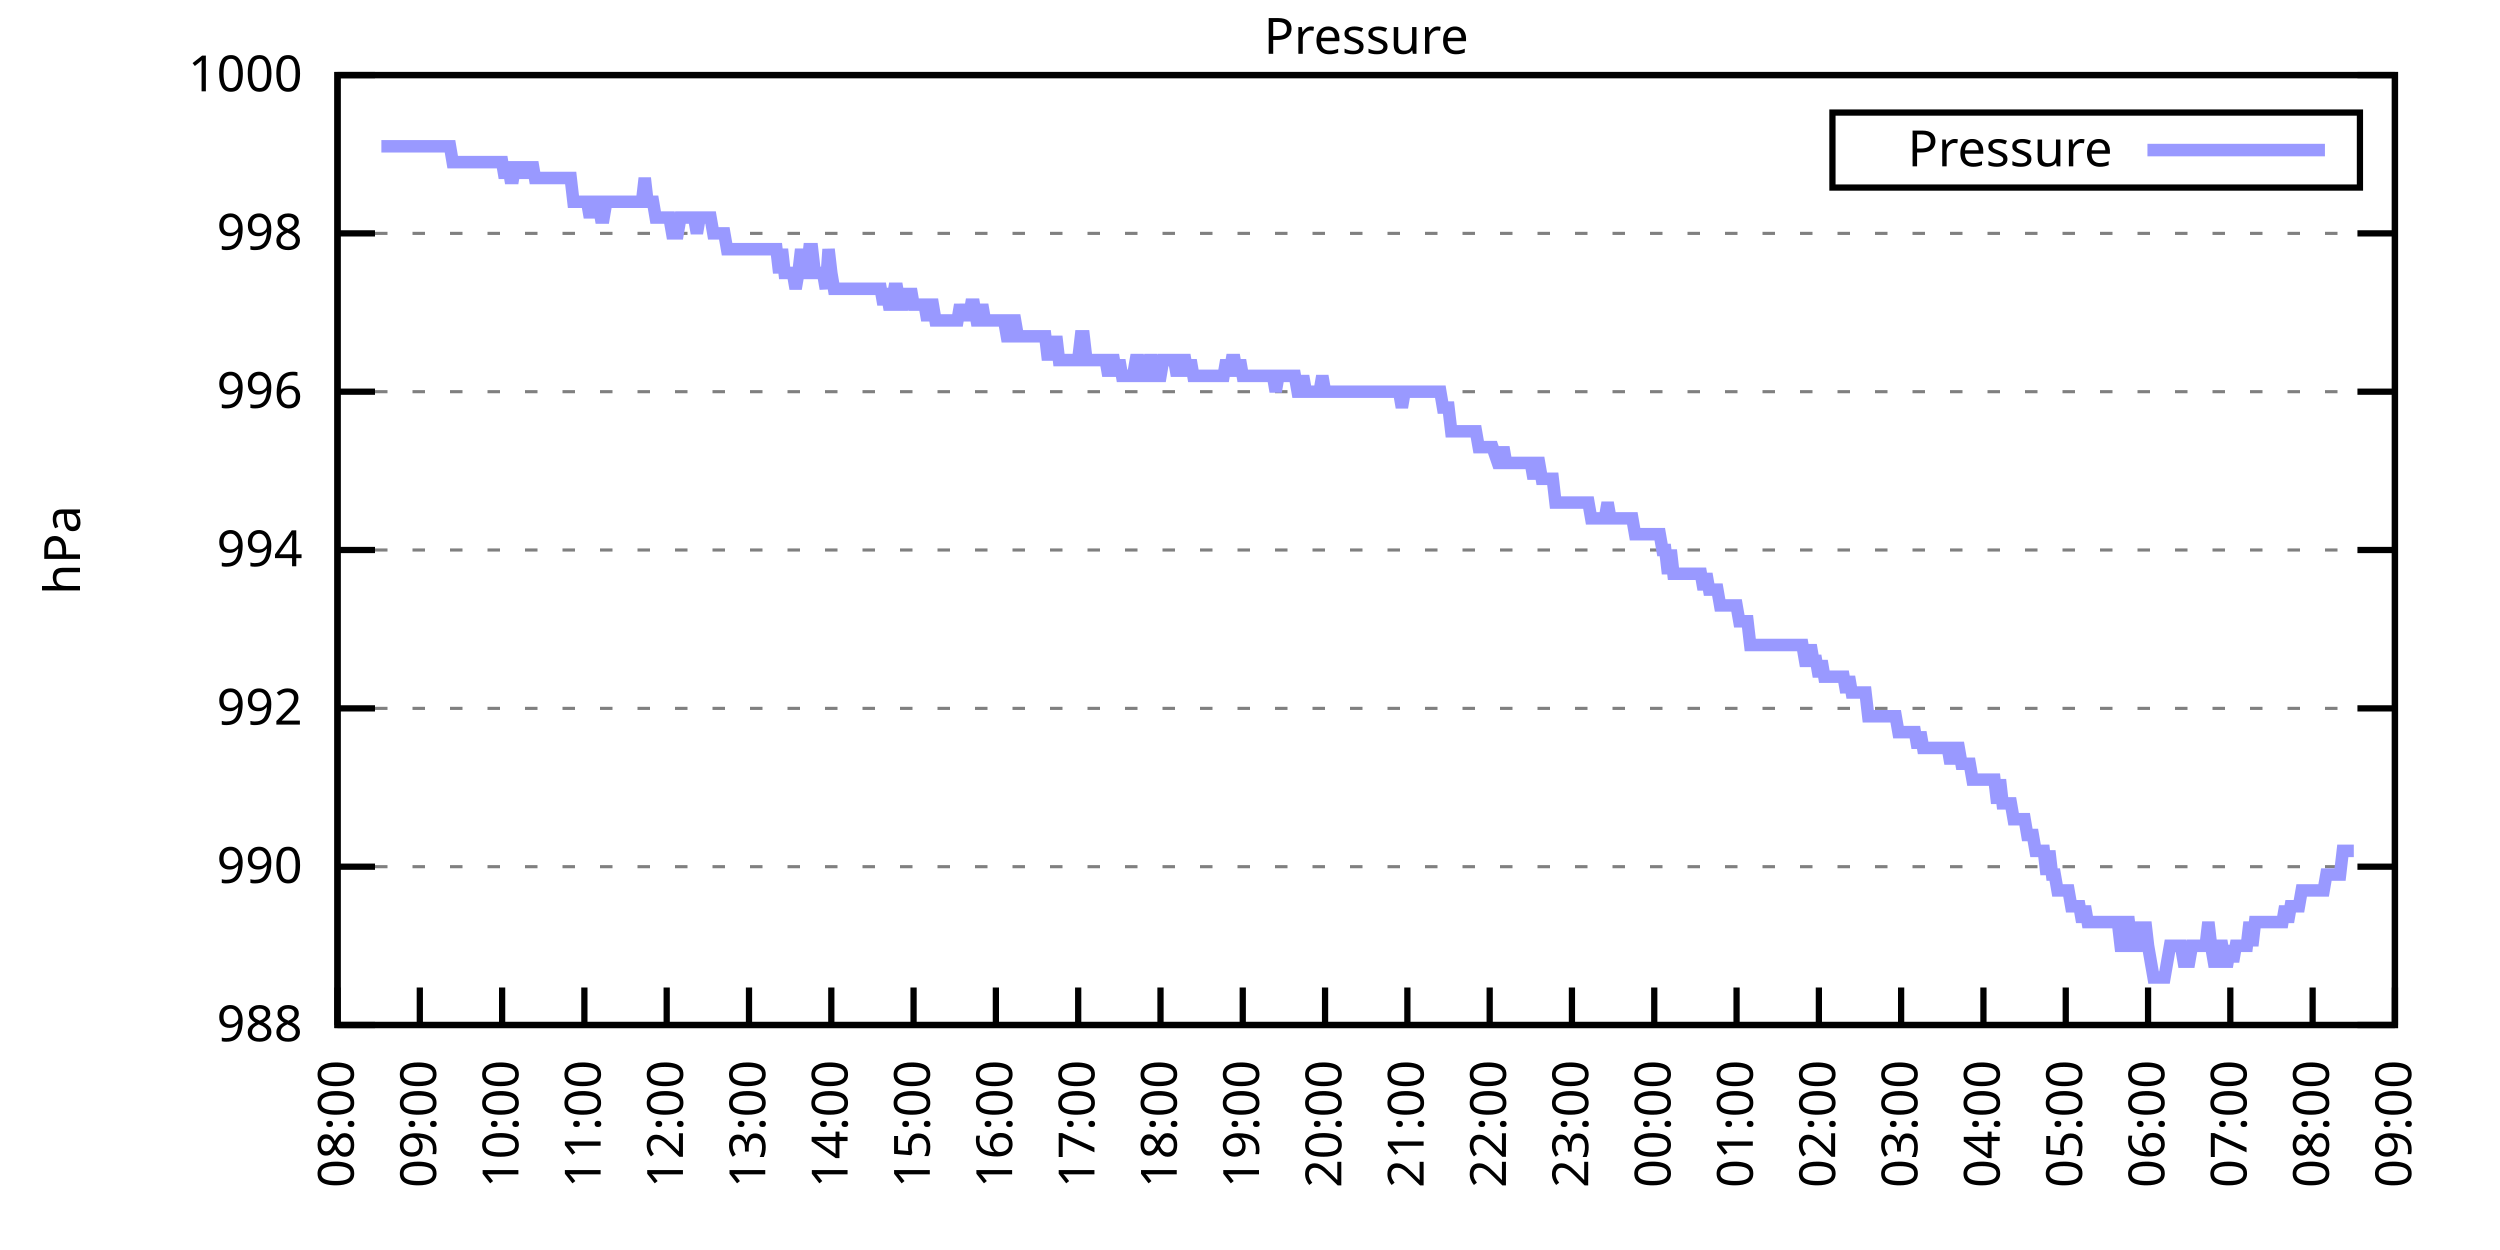
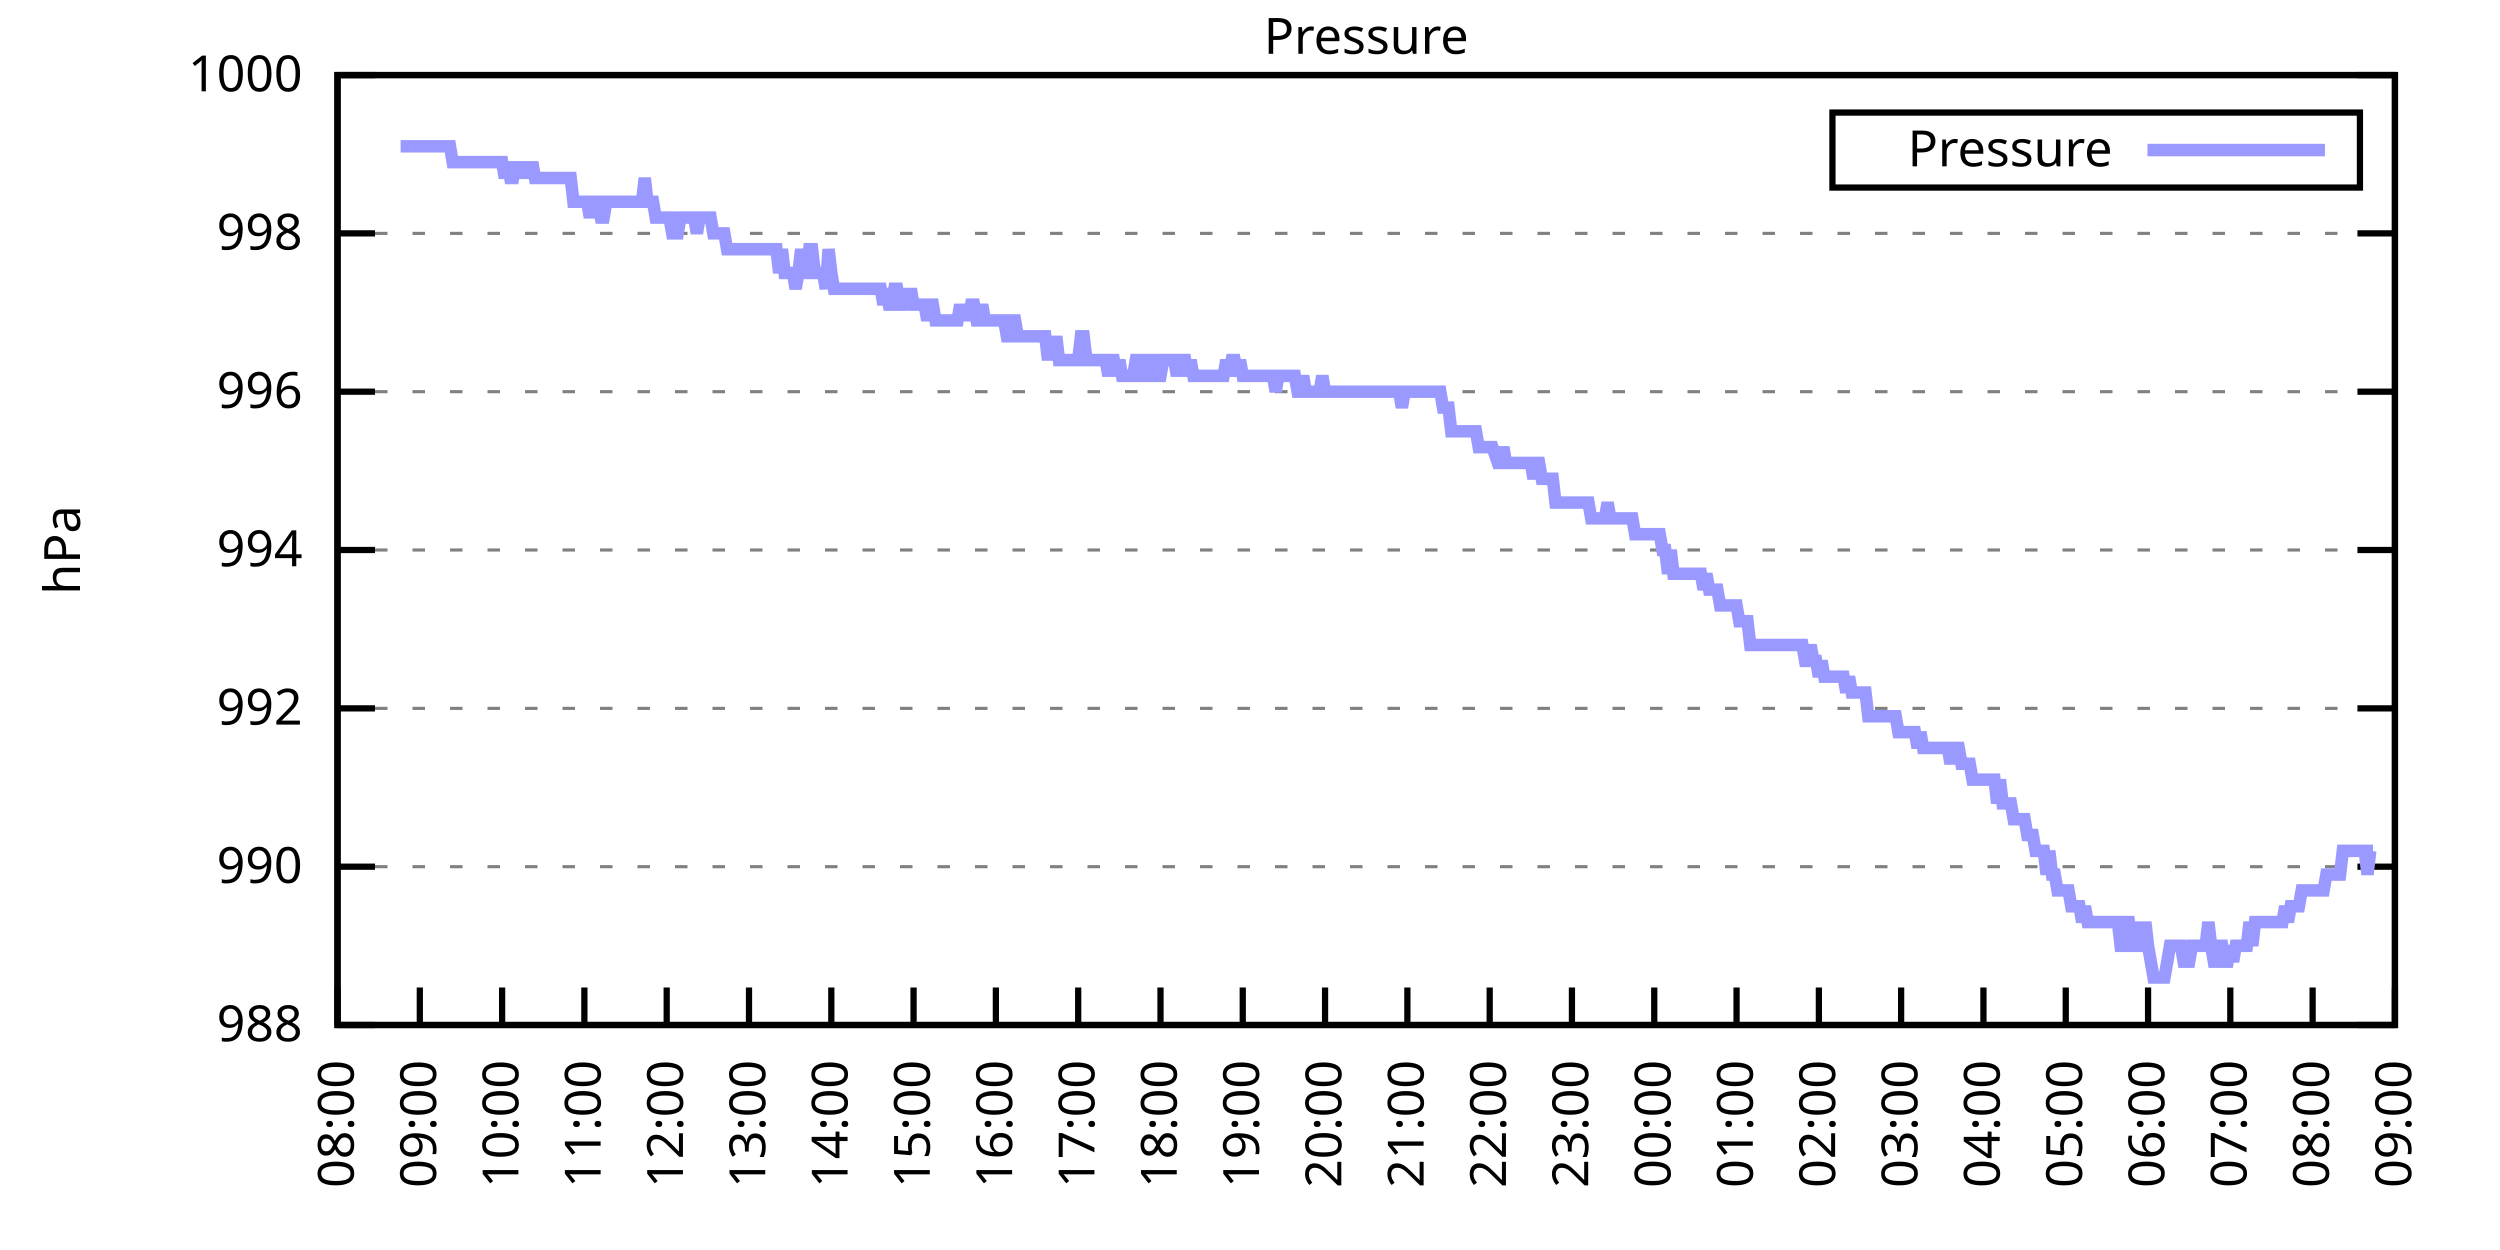
<svg xmlns="http://www.w3.org/2000/svg" xmlns:xlink="http://www.w3.org/1999/xlink" width="400" height="200" viewBox="0 0 400 200">
  <g id="gnuplot_canvas">
    <rect x="0" y="0" width="400" height="200" fill="none" />
    <defs>
      <circle id="gpDot" r="0.5" stroke-width="0.5" stroke="currentColor" />
      <path id="gpPt0" stroke-width="0.333" stroke="currentColor" d="M-1,0 h2 M0,-1 v2" />
      <path id="gpPt1" stroke-width="0.333" stroke="currentColor" d="M-1,-1 L1,1 M1,-1 L-1,1" />
      <path id="gpPt2" stroke-width="0.333" stroke="currentColor" d="M-1,0 L1,0 M0,-1 L0,1 M-1,-1 L1,1 M-1,1 L1,-1" />
      <rect id="gpPt3" stroke-width="0.333" stroke="currentColor" x="-1" y="-1" width="2" height="2" />
      <rect id="gpPt4" stroke-width="0.333" stroke="currentColor" fill="currentColor" x="-1" y="-1" width="2" height="2" />
      <circle id="gpPt5" stroke-width="0.333" stroke="currentColor" cx="0" cy="0" r="1" />
      <use xlink:href="#gpPt5" id="gpPt6" fill="currentColor" stroke="none" />
      <path id="gpPt7" stroke-width="0.333" stroke="currentColor" d="M0,-1.33 L-1.33,0.67 L1.33,0.67 z" />
      <use xlink:href="#gpPt7" id="gpPt8" fill="currentColor" stroke="none" />
      <use xlink:href="#gpPt7" id="gpPt9" stroke="currentColor" transform="rotate(180)" />
      <use xlink:href="#gpPt9" id="gpPt10" fill="currentColor" stroke="none" />
      <use xlink:href="#gpPt3" id="gpPt11" stroke="currentColor" transform="rotate(45)" />
      <use xlink:href="#gpPt11" id="gpPt12" fill="currentColor" stroke="none" />
      <path id="gpPt13" stroke-width="0.333" stroke="currentColor" d="M0,1.330 L1.265,0.411 L0.782,-1.067 L-0.782,-1.076 L-1.265,0.411 z" />
      <use xlink:href="#gpPt13" id="gpPt14" fill="currentColor" stroke="none" />
      <filter id="textbox" filterUnits="objectBoundingBox" x="0" y="0" height="1" width="1">
        <feFlood flood-color="white" flood-opacity="1" result="bgnd" />
        <feComposite in="SourceGraphic" in2="bgnd" operator="atop" />
      </filter>
      <filter id="greybox" filterUnits="objectBoundingBox" x="0" y="0" height="1" width="1">
        <feFlood flood-color="lightgrey" flood-opacity="1" result="grey" />
        <feComposite in="SourceGraphic" in2="grey" operator="atop" />
      </filter>
    </defs>
    <g fill="none" color="white" stroke="currentColor" stroke-width="1.00" stroke-linecap="butt" stroke-linejoin="miter">
</g>
    <g fill="none" color="black" stroke="currentColor" stroke-width="1.00" stroke-linecap="butt" stroke-linejoin="miter">
      <g stroke="none" shape-rendering="crispEdges">
        <polygon fill="rgb(255, 255, 255)" points="54.00,164.00 383.18,164.00 383.18,12.02 54.00,12.02 " />
      </g>
    </g>
    <g fill="none" color="black" stroke="currentColor" stroke-width="1.00" stroke-linecap="butt" stroke-linejoin="miter">
</g>
    <g fill="none" color="black" stroke="black" stroke-width="0.50" stroke-linecap="butt" stroke-linejoin="miter">
</g>
    <g fill="none" color="gray" stroke="currentColor" stroke-width="0.50" stroke-linecap="butt" stroke-linejoin="miter">
      <path stroke="gray" stroke-dasharray="2,4" class="gridline" d="M54.00,164.00 L383.19,164.00  " />
    </g>
    <g fill="none" color="gray" stroke="gray" stroke-width="1.00" stroke-linecap="butt" stroke-linejoin="miter">
</g>
    <g fill="none" color="black" stroke="currentColor" stroke-width="1.00" stroke-linecap="butt" stroke-linejoin="miter">
      <path stroke="black" d="M54.00,164.00 L60.00,164.00 M383.19,164.00 L377.19,164.00  " />
      <g transform="translate(48.40,166.60)" stroke="none" fill="black" font-family="Sans" font-size="8.00" text-anchor="end">
        <text>
          <tspan font-family="Sans"> 988</tspan>
        </text>
      </g>
    </g>
    <g fill="none" color="black" stroke="currentColor" stroke-width="1.00" stroke-linecap="butt" stroke-linejoin="miter">
</g>
    <g fill="none" color="black" stroke="black" stroke-width="0.50" stroke-linecap="butt" stroke-linejoin="miter">
</g>
    <g fill="none" color="gray" stroke="currentColor" stroke-width="0.50" stroke-linecap="butt" stroke-linejoin="miter">
      <path stroke="gray" stroke-dasharray="2,4" class="gridline" d="M54.00,138.67 L383.19,138.67  " />
    </g>
    <g fill="none" color="gray" stroke="gray" stroke-width="1.00" stroke-linecap="butt" stroke-linejoin="miter">
</g>
    <g fill="none" color="black" stroke="currentColor" stroke-width="1.00" stroke-linecap="butt" stroke-linejoin="miter">
      <path stroke="black" d="M54.00,138.67 L60.00,138.67 M383.19,138.67 L377.19,138.67  " />
      <g transform="translate(48.40,141.27)" stroke="none" fill="black" font-family="Sans" font-size="8.00" text-anchor="end">
        <text>
          <tspan font-family="Sans"> 990</tspan>
        </text>
      </g>
    </g>
    <g fill="none" color="black" stroke="currentColor" stroke-width="1.00" stroke-linecap="butt" stroke-linejoin="miter">
</g>
    <g fill="none" color="black" stroke="black" stroke-width="0.50" stroke-linecap="butt" stroke-linejoin="miter">
</g>
    <g fill="none" color="gray" stroke="currentColor" stroke-width="0.50" stroke-linecap="butt" stroke-linejoin="miter">
      <path stroke="gray" stroke-dasharray="2,4" class="gridline" d="M54.00,113.34 L383.19,113.34  " />
    </g>
    <g fill="none" color="gray" stroke="gray" stroke-width="1.00" stroke-linecap="butt" stroke-linejoin="miter">
</g>
    <g fill="none" color="black" stroke="currentColor" stroke-width="1.00" stroke-linecap="butt" stroke-linejoin="miter">
      <path stroke="black" d="M54.00,113.34 L60.00,113.34 M383.19,113.34 L377.19,113.34  " />
      <g transform="translate(48.40,115.94)" stroke="none" fill="black" font-family="Sans" font-size="8.00" text-anchor="end">
        <text>
          <tspan font-family="Sans"> 992</tspan>
        </text>
      </g>
    </g>
    <g fill="none" color="black" stroke="currentColor" stroke-width="1.00" stroke-linecap="butt" stroke-linejoin="miter">
</g>
    <g fill="none" color="black" stroke="black" stroke-width="0.50" stroke-linecap="butt" stroke-linejoin="miter">
</g>
    <g fill="none" color="gray" stroke="currentColor" stroke-width="0.50" stroke-linecap="butt" stroke-linejoin="miter">
      <path stroke="gray" stroke-dasharray="2,4" class="gridline" d="M54.00,88.00 L383.19,88.00  " />
    </g>
    <g fill="none" color="gray" stroke="gray" stroke-width="1.00" stroke-linecap="butt" stroke-linejoin="miter">
</g>
    <g fill="none" color="black" stroke="currentColor" stroke-width="1.00" stroke-linecap="butt" stroke-linejoin="miter">
      <path stroke="black" d="M54.00,88.00 L60.00,88.00 M383.19,88.00 L377.19,88.00  " />
      <g transform="translate(48.40,90.60)" stroke="none" fill="black" font-family="Sans" font-size="8.00" text-anchor="end">
        <text>
          <tspan font-family="Sans"> 994</tspan>
        </text>
      </g>
    </g>
    <g fill="none" color="black" stroke="currentColor" stroke-width="1.00" stroke-linecap="butt" stroke-linejoin="miter">
</g>
    <g fill="none" color="black" stroke="black" stroke-width="0.50" stroke-linecap="butt" stroke-linejoin="miter">
</g>
    <g fill="none" color="gray" stroke="currentColor" stroke-width="0.50" stroke-linecap="butt" stroke-linejoin="miter">
      <path stroke="gray" stroke-dasharray="2,4" class="gridline" d="M54.00,62.67 L383.19,62.67  " />
    </g>
    <g fill="none" color="gray" stroke="gray" stroke-width="1.00" stroke-linecap="butt" stroke-linejoin="miter">
</g>
    <g fill="none" color="black" stroke="currentColor" stroke-width="1.00" stroke-linecap="butt" stroke-linejoin="miter">
      <path stroke="black" d="M54.00,62.67 L60.00,62.67 M383.19,62.67 L377.19,62.67  " />
      <g transform="translate(48.40,65.27)" stroke="none" fill="black" font-family="Sans" font-size="8.00" text-anchor="end">
        <text>
          <tspan font-family="Sans"> 996</tspan>
        </text>
      </g>
    </g>
    <g fill="none" color="black" stroke="currentColor" stroke-width="1.00" stroke-linecap="butt" stroke-linejoin="miter">
</g>
    <g fill="none" color="black" stroke="black" stroke-width="0.50" stroke-linecap="butt" stroke-linejoin="miter">
</g>
    <g fill="none" color="gray" stroke="currentColor" stroke-width="0.50" stroke-linecap="butt" stroke-linejoin="miter">
      <path stroke="gray" stroke-dasharray="2,4" class="gridline" d="M54.00,37.34 L383.19,37.34  " />
    </g>
    <g fill="none" color="gray" stroke="gray" stroke-width="1.00" stroke-linecap="butt" stroke-linejoin="miter">
</g>
    <g fill="none" color="black" stroke="currentColor" stroke-width="1.00" stroke-linecap="butt" stroke-linejoin="miter">
      <path stroke="black" d="M54.00,37.34 L60.00,37.34 M383.19,37.34 L377.19,37.34  " />
      <g transform="translate(48.40,39.94)" stroke="none" fill="black" font-family="Sans" font-size="8.00" text-anchor="end">
        <text>
          <tspan font-family="Sans"> 998</tspan>
        </text>
      </g>
    </g>
    <g fill="none" color="black" stroke="currentColor" stroke-width="1.00" stroke-linecap="butt" stroke-linejoin="miter">
</g>
    <g fill="none" color="black" stroke="black" stroke-width="0.50" stroke-linecap="butt" stroke-linejoin="miter">
</g>
    <g fill="none" color="gray" stroke="currentColor" stroke-width="0.50" stroke-linecap="butt" stroke-linejoin="miter">
      <path stroke="gray" stroke-dasharray="2,4" class="gridline" d="M54.00,12.01 L383.19,12.01  " />
    </g>
    <g fill="none" color="gray" stroke="gray" stroke-width="1.00" stroke-linecap="butt" stroke-linejoin="miter">
</g>
    <g fill="none" color="black" stroke="currentColor" stroke-width="1.00" stroke-linecap="butt" stroke-linejoin="miter">
      <path stroke="black" d="M54.00,12.01 L60.00,12.01 M383.19,12.01 L377.19,12.01  " />
      <g transform="translate(48.40,14.61)" stroke="none" fill="black" font-family="Sans" font-size="8.00" text-anchor="end">
        <text>
          <tspan font-family="Sans"> 1000</tspan>
        </text>
      </g>
    </g>
    <g fill="none" color="black" stroke="currentColor" stroke-width="1.00" stroke-linecap="butt" stroke-linejoin="miter">
      <path stroke="black" d="M54.00,164.00 L54.00,158.00  " />
      <g transform="translate(56.60,169.60) rotate(270.00)" stroke="none" fill="black" font-family="Sans" font-size="8.00" text-anchor="end">
        <text>
          <tspan font-family="Sans">08:00</tspan>
        </text>
      </g>
    </g>
    <g fill="none" color="black" stroke="currentColor" stroke-width="1.00" stroke-linecap="butt" stroke-linejoin="miter">
      <path stroke="black" d="M67.17,164.00 L67.17,158.00  " />
      <g transform="translate(69.77,169.60) rotate(270.00)" stroke="none" fill="black" font-family="Sans" font-size="8.00" text-anchor="end">
        <text>
          <tspan font-family="Sans">09:00</tspan>
        </text>
      </g>
    </g>
    <g fill="none" color="black" stroke="currentColor" stroke-width="1.00" stroke-linecap="butt" stroke-linejoin="miter">
      <path stroke="black" d="M80.34,164.00 L80.34,158.00  " />
      <g transform="translate(82.94,169.60) rotate(270.00)" stroke="none" fill="black" font-family="Sans" font-size="8.00" text-anchor="end">
        <text>
          <tspan font-family="Sans">10:00</tspan>
        </text>
      </g>
    </g>
    <g fill="none" color="black" stroke="currentColor" stroke-width="1.00" stroke-linecap="butt" stroke-linejoin="miter">
      <path stroke="black" d="M93.50,164.00 L93.50,158.00  " />
      <g transform="translate(96.10,169.60) rotate(270.00)" stroke="none" fill="black" font-family="Sans" font-size="8.00" text-anchor="end">
        <text>
          <tspan font-family="Sans">11:00</tspan>
        </text>
      </g>
    </g>
    <g fill="none" color="black" stroke="currentColor" stroke-width="1.00" stroke-linecap="butt" stroke-linejoin="miter">
      <path stroke="black" d="M106.67,164.00 L106.67,158.00  " />
      <g transform="translate(109.27,169.60) rotate(270.00)" stroke="none" fill="black" font-family="Sans" font-size="8.00" text-anchor="end">
        <text>
          <tspan font-family="Sans">12:00</tspan>
        </text>
      </g>
    </g>
    <g fill="none" color="black" stroke="currentColor" stroke-width="1.00" stroke-linecap="butt" stroke-linejoin="miter">
      <path stroke="black" d="M119.84,164.00 L119.84,158.00  " />
      <g transform="translate(122.44,169.60) rotate(270.00)" stroke="none" fill="black" font-family="Sans" font-size="8.00" text-anchor="end">
        <text>
          <tspan font-family="Sans">13:00</tspan>
        </text>
      </g>
    </g>
    <g fill="none" color="black" stroke="currentColor" stroke-width="1.00" stroke-linecap="butt" stroke-linejoin="miter">
      <path stroke="black" d="M133.01,164.00 L133.01,158.00  " />
      <g transform="translate(135.61,169.60) rotate(270.00)" stroke="none" fill="black" font-family="Sans" font-size="8.00" text-anchor="end">
        <text>
          <tspan font-family="Sans">14:00</tspan>
        </text>
      </g>
    </g>
    <g fill="none" color="black" stroke="currentColor" stroke-width="1.00" stroke-linecap="butt" stroke-linejoin="miter">
      <path stroke="black" d="M146.17,164.00 L146.17,158.00  " />
      <g transform="translate(148.77,169.60) rotate(270.00)" stroke="none" fill="black" font-family="Sans" font-size="8.00" text-anchor="end">
        <text>
          <tspan font-family="Sans">15:00</tspan>
        </text>
      </g>
    </g>
    <g fill="none" color="black" stroke="currentColor" stroke-width="1.00" stroke-linecap="butt" stroke-linejoin="miter">
      <path stroke="black" d="M159.34,164.00 L159.34,158.00  " />
      <g transform="translate(161.94,169.60) rotate(270.00)" stroke="none" fill="black" font-family="Sans" font-size="8.00" text-anchor="end">
        <text>
          <tspan font-family="Sans">16:00</tspan>
        </text>
      </g>
    </g>
    <g fill="none" color="black" stroke="currentColor" stroke-width="1.00" stroke-linecap="butt" stroke-linejoin="miter">
      <path stroke="black" d="M172.51,164.00 L172.51,158.00  " />
      <g transform="translate(175.11,169.60) rotate(270.00)" stroke="none" fill="black" font-family="Sans" font-size="8.00" text-anchor="end">
        <text>
          <tspan font-family="Sans">17:00</tspan>
        </text>
      </g>
    </g>
    <g fill="none" color="black" stroke="currentColor" stroke-width="1.00" stroke-linecap="butt" stroke-linejoin="miter">
      <path stroke="black" d="M185.68,164.00 L185.68,158.00  " />
      <g transform="translate(188.28,169.60) rotate(270.00)" stroke="none" fill="black" font-family="Sans" font-size="8.00" text-anchor="end">
        <text>
          <tspan font-family="Sans">18:00</tspan>
        </text>
      </g>
    </g>
    <g fill="none" color="black" stroke="currentColor" stroke-width="1.00" stroke-linecap="butt" stroke-linejoin="miter">
      <path stroke="black" d="M198.84,164.00 L198.84,158.00  " />
      <g transform="translate(201.44,169.60) rotate(270.00)" stroke="none" fill="black" font-family="Sans" font-size="8.00" text-anchor="end">
        <text>
          <tspan font-family="Sans">19:00</tspan>
        </text>
      </g>
    </g>
    <g fill="none" color="black" stroke="currentColor" stroke-width="1.00" stroke-linecap="butt" stroke-linejoin="miter">
      <path stroke="black" d="M212.01,164.00 L212.01,158.00  " />
      <g transform="translate(214.61,169.60) rotate(270.00)" stroke="none" fill="black" font-family="Sans" font-size="8.00" text-anchor="end">
        <text>
          <tspan font-family="Sans">20:00</tspan>
        </text>
      </g>
    </g>
    <g fill="none" color="black" stroke="currentColor" stroke-width="1.00" stroke-linecap="butt" stroke-linejoin="miter">
      <path stroke="black" d="M225.18,164.00 L225.18,158.00  " />
      <g transform="translate(227.78,169.60) rotate(270.00)" stroke="none" fill="black" font-family="Sans" font-size="8.00" text-anchor="end">
        <text>
          <tspan font-family="Sans">21:00</tspan>
        </text>
      </g>
    </g>
    <g fill="none" color="black" stroke="currentColor" stroke-width="1.00" stroke-linecap="butt" stroke-linejoin="miter">
      <path stroke="black" d="M238.35,164.00 L238.35,158.00  " />
      <g transform="translate(240.95,169.60) rotate(270.00)" stroke="none" fill="black" font-family="Sans" font-size="8.00" text-anchor="end">
        <text>
          <tspan font-family="Sans">22:00</tspan>
        </text>
      </g>
    </g>
    <g fill="none" color="black" stroke="currentColor" stroke-width="1.00" stroke-linecap="butt" stroke-linejoin="miter">
      <path stroke="black" d="M251.51,164.00 L251.51,158.00  " />
      <g transform="translate(254.11,169.60) rotate(270.00)" stroke="none" fill="black" font-family="Sans" font-size="8.00" text-anchor="end">
        <text>
          <tspan font-family="Sans">23:00</tspan>
        </text>
      </g>
    </g>
    <g fill="none" color="black" stroke="currentColor" stroke-width="1.00" stroke-linecap="butt" stroke-linejoin="miter">
      <path stroke="black" d="M264.68,164.00 L264.68,158.00  " />
      <g transform="translate(267.28,169.60) rotate(270.00)" stroke="none" fill="black" font-family="Sans" font-size="8.00" text-anchor="end">
        <text>
          <tspan font-family="Sans">00:00</tspan>
        </text>
      </g>
    </g>
    <g fill="none" color="black" stroke="currentColor" stroke-width="1.00" stroke-linecap="butt" stroke-linejoin="miter">
      <path stroke="black" d="M277.85,164.00 L277.85,158.00  " />
      <g transform="translate(280.45,169.60) rotate(270.00)" stroke="none" fill="black" font-family="Sans" font-size="8.00" text-anchor="end">
        <text>
          <tspan font-family="Sans">01:00</tspan>
        </text>
      </g>
    </g>
    <g fill="none" color="black" stroke="currentColor" stroke-width="1.00" stroke-linecap="butt" stroke-linejoin="miter">
      <path stroke="black" d="M291.02,164.00 L291.02,158.00  " />
      <g transform="translate(293.62,169.60) rotate(270.00)" stroke="none" fill="black" font-family="Sans" font-size="8.00" text-anchor="end">
        <text>
          <tspan font-family="Sans">02:00</tspan>
        </text>
      </g>
    </g>
    <g fill="none" color="black" stroke="currentColor" stroke-width="1.00" stroke-linecap="butt" stroke-linejoin="miter">
      <path stroke="black" d="M304.18,164.00 L304.18,158.00  " />
      <g transform="translate(306.78,169.60) rotate(270.00)" stroke="none" fill="black" font-family="Sans" font-size="8.00" text-anchor="end">
        <text>
          <tspan font-family="Sans">03:00</tspan>
        </text>
      </g>
    </g>
    <g fill="none" color="black" stroke="currentColor" stroke-width="1.00" stroke-linecap="butt" stroke-linejoin="miter">
      <path stroke="black" d="M317.35,164.00 L317.35,158.00  " />
      <g transform="translate(319.95,169.60) rotate(270.00)" stroke="none" fill="black" font-family="Sans" font-size="8.00" text-anchor="end">
        <text>
          <tspan font-family="Sans">04:00</tspan>
        </text>
      </g>
    </g>
    <g fill="none" color="black" stroke="currentColor" stroke-width="1.00" stroke-linecap="butt" stroke-linejoin="miter">
      <path stroke="black" d="M330.52,164.00 L330.52,158.00  " />
      <g transform="translate(333.12,169.60) rotate(270.00)" stroke="none" fill="black" font-family="Sans" font-size="8.00" text-anchor="end">
        <text>
          <tspan font-family="Sans">05:00</tspan>
        </text>
      </g>
    </g>
    <g fill="none" color="black" stroke="currentColor" stroke-width="1.00" stroke-linecap="butt" stroke-linejoin="miter">
      <path stroke="black" d="M343.69,164.00 L343.69,158.00  " />
      <g transform="translate(346.29,169.60) rotate(270.00)" stroke="none" fill="black" font-family="Sans" font-size="8.00" text-anchor="end">
        <text>
          <tspan font-family="Sans">06:00</tspan>
        </text>
      </g>
    </g>
    <g fill="none" color="black" stroke="currentColor" stroke-width="1.00" stroke-linecap="butt" stroke-linejoin="miter">
      <path stroke="black" d="M356.85,164.00 L356.85,158.00  " />
      <g transform="translate(359.45,169.60) rotate(270.00)" stroke="none" fill="black" font-family="Sans" font-size="8.00" text-anchor="end">
        <text>
          <tspan font-family="Sans">07:00</tspan>
        </text>
      </g>
    </g>
    <g fill="none" color="black" stroke="currentColor" stroke-width="1.00" stroke-linecap="butt" stroke-linejoin="miter">
      <path stroke="black" d="M370.02,164.00 L370.02,158.00  " />
      <g transform="translate(372.62,169.60) rotate(270.00)" stroke="none" fill="black" font-family="Sans" font-size="8.00" text-anchor="end">
        <text>
          <tspan font-family="Sans">08:00</tspan>
        </text>
      </g>
    </g>
    <g fill="none" color="black" stroke="currentColor" stroke-width="1.00" stroke-linecap="butt" stroke-linejoin="miter">
      <path stroke="black" d="M383.19,164.00 L383.19,158.00  " />
      <g transform="translate(385.79,169.60) rotate(270.00)" stroke="none" fill="black" font-family="Sans" font-size="8.00" text-anchor="end">
        <text>
          <tspan font-family="Sans">09:00</tspan>
        </text>
      </g>
    </g>
    <g fill="none" color="black" stroke="currentColor" stroke-width="1.00" stroke-linecap="butt" stroke-linejoin="miter">
</g>
    <g fill="none" color="black" stroke="currentColor" stroke-width="1.00" stroke-linecap="butt" stroke-linejoin="miter">
      <path stroke="black" d="M54.00,12.01 L54.00,164.00 L383.19,164.00 L383.19,12.01 L54.00,12.01 Z  " />
    </g>
    <g fill="none" color="black" stroke="currentColor" stroke-width="1.00" stroke-linecap="butt" stroke-linejoin="miter">
</g>
    <g fill="none" color="black" stroke="currentColor" stroke-width="1.00" stroke-linecap="butt" stroke-linejoin="miter">
      <path stroke="black" d="M293.19,30.01 L293.19,18.01 L377.59,18.01 L377.59,30.01 L293.19,30.01 Z  " />
    </g>
    <g id="Pressure_plot_1">
      <g fill="none" color="white" stroke="black" stroke-width="2.00" stroke-linecap="butt" stroke-linejoin="miter">
</g>
      <g fill="none" color="black" stroke="currentColor" stroke-width="2.00" stroke-linecap="butt" stroke-linejoin="miter">
        <g transform="translate(337.99,26.61)" stroke="none" fill="black" font-family="Sans" font-size="8.00" text-anchor="end">
          <text>
            <tspan font-family="Sans">Pressure</tspan>
          </text>
        </g>
      </g>
      <g fill="none" color="black" stroke="currentColor" stroke-width="2.00" stroke-linecap="butt" stroke-linejoin="miter">
-         <path stroke="rgb(153, 153, 255)" d="M343.59,24.01 L371.99,24.01 M61.02,23.41 L61.46,23.41 L61.90,23.41 L62.34,23.41 L62.78,23.41 L63.22,23.41   L63.66,23.41 L64.10,23.41 L64.53,23.41 L64.97,23.41 L65.41,23.41 L65.85,23.41 L66.29,23.41 L66.73,23.41   L67.17,23.41 L67.61,23.41 L68.05,23.41 L68.48,23.41 L68.92,23.41 L69.36,23.41 L69.80,23.41 L70.24,23.41   L70.68,23.41 L71.12,23.41 L71.56,23.41 L72.00,23.41 L72.43,25.94 L72.87,25.94 L73.31,25.94 L73.75,25.94   L74.19,25.94 L74.63,25.94 L75.07,25.94 L75.51,25.94 L75.95,25.94 L76.38,25.94 L76.82,25.94 L77.26,25.94   L77.70,25.94 L78.14,25.94 L78.58,25.94 L79.02,25.94 L79.46,25.94 L79.90,25.94 L80.34,25.94 L80.77,28.48   L81.21,25.94 L81.65,28.48 L82.09,28.48 L82.53,25.94 L82.97,28.48 L83.41,25.94 L83.85,28.48 L84.29,25.94   L84.72,28.48 L85.16,25.94 L85.60,28.48 L86.04,28.48 L86.48,28.48 L86.92,28.48 L87.36,28.48 L87.80,28.48   L88.24,28.48 L88.67,28.48 L89.11,28.48 L89.55,28.48 L89.99,28.48 L90.43,28.48 L90.87,28.48 L91.31,28.48   L91.75,32.28 L92.19,32.28 L92.62,32.28 L93.06,32.28 L93.50,32.28 L93.94,32.28 L94.38,34.81 L94.82,32.28   L95.26,32.28 L95.70,32.28 L96.14,34.81 L96.58,34.81 L97.01,32.28 L97.45,32.28 L97.89,32.28 L98.33,32.28   L98.77,32.28 L99.21,32.28 L99.65,32.28 L100.09,32.28 L100.53,32.28 L100.96,32.28 L101.40,32.28 L101.84,32.28   L102.28,32.28 L102.72,32.28 L103.16,28.48 L103.60,32.28 L104.04,32.28 L104.48,32.28 L104.91,34.81 L105.35,34.81   L105.79,34.81 L106.23,34.81 L106.67,34.81 L107.11,34.81 L107.55,37.34 L107.99,37.34 L108.43,37.34 L108.87,34.81   L109.30,34.81 L109.74,34.81 L110.18,34.81 L110.62,34.81 L111.06,34.81 L111.50,37.34 L111.94,34.81 L112.38,34.81   L112.82,34.81 L113.25,34.81 L113.69,34.81 L114.13,37.34 L114.57,37.34 L115.01,37.34 L115.45,37.34 L115.89,37.34   L116.33,39.87 L116.77,39.87 L117.20,39.87 L117.64,39.87 L118.08,39.87 L118.52,39.87 L118.96,39.87 L119.40,39.87   L119.84,39.87 L120.28,39.87 L120.72,39.87 L121.15,39.87 L121.59,39.87 L122.03,39.87 L122.47,39.87 L122.91,39.87   L123.35,39.87 L123.79,39.87 L124.23,39.87 L124.67,43.67 L125.11,39.87 L125.54,43.67 L125.98,43.67 L126.42,43.67   L126.86,43.67 L127.30,46.21 L127.74,43.67 L128.18,39.87 L128.62,43.67 L129.06,43.67 L129.49,39.87 L129.93,39.87   L130.37,43.67 L130.81,43.67 L131.25,43.67 L131.69,43.67 L132.13,46.21 L132.57,39.87 L133.01,43.67 L133.44,46.21   L133.88,46.21 L134.32,46.21 L134.76,46.21 L135.20,46.21 L135.64,46.21 L136.08,46.21 L136.52,46.21 L136.96,46.21   L137.39,46.21 L137.83,46.21 L138.27,46.21 L138.71,46.21 L139.15,46.21 L139.59,46.21 L140.03,46.21 L140.47,46.21   L140.91,46.21 L141.35,48.74 L141.78,46.21 L142.22,48.74 L142.66,48.74 L143.10,46.21 L143.54,46.21 L143.98,48.74   L144.42,48.74 L144.86,46.21 L145.30,48.74 L145.73,46.21 L146.17,48.74 L146.61,48.74 L147.05,48.74 L147.49,48.74   L147.93,48.74 L148.37,51.27 L148.81,48.74 L149.25,48.74 L149.68,51.27 L150.12,51.27 L150.56,51.27 L151.00,51.27   L151.44,51.27 L151.88,51.27 L152.32,51.27 L152.76,51.27 L153.20,51.27 L153.63,48.74 L154.07,51.27 L154.51,48.74   L154.95,51.27 L155.39,48.74 L155.83,48.74 L156.27,51.27 L156.71,51.27 L157.15,48.74 L157.59,51.27 L158.02,51.27   L158.46,51.27 L158.90,51.27 L159.34,51.27 L159.78,51.27 L160.22,51.27 L160.66,51.27 L161.10,53.81 L161.54,53.81   L161.97,51.27 L162.41,51.27 L162.85,53.81 L163.29,53.81 L163.73,53.81 L164.17,53.81 L164.61,53.81 L165.05,53.81   L165.49,53.81 L165.92,53.81 L166.36,53.81 L166.80,53.81 L167.24,53.81 L167.68,57.61 L168.12,53.81 L168.56,57.61   L169.00,53.81 L169.44,57.61 L169.87,57.61 L170.31,57.61 L170.75,57.61 L171.19,57.61 L171.63,57.61 L172.07,57.61   L172.51,57.61 L172.95,53.81 L173.39,53.81 L173.83,57.61 L174.26,57.61 L174.70,57.61 L175.14,57.61 L175.58,57.61   L176.02,57.61 L176.46,57.61 L176.90,57.61 L177.34,60.14 L177.78,57.61 L178.21,57.61 L178.65,60.14 L179.09,57.61   L179.53,60.14 L179.97,60.14 L180.41,60.14 L180.85,60.14 L181.29,60.14 L181.73,57.61 L182.16,57.61 L182.60,60.14   L183.04,60.14 L183.48,60.14 L183.92,57.61 L184.36,57.61 L184.80,60.14 L185.24,60.14 L185.68,60.14 L186.11,57.61   L186.55,57.61 L186.99,57.61 L187.43,57.61 L187.87,57.61 L188.31,60.14 L188.75,57.61 L189.19,57.61 L189.63,57.61   L190.07,60.14 L190.50,57.61 L190.94,60.14 L191.38,60.14 L191.82,60.14 L192.26,60.14 L192.70,60.14 L193.14,60.14   L193.58,60.14 L194.02,60.14 L194.45,60.14 L194.89,60.14 L195.33,60.14 L195.77,60.14 L196.21,57.61 L196.65,60.14   L197.09,57.61 L197.53,57.61 L197.97,60.14 L198.40,57.61 L198.84,60.14 L199.28,60.14 L199.72,60.14 L200.16,60.14   L200.60,60.14 L201.04,60.14 L201.48,60.14 L201.92,60.14 L202.35,60.14 L202.79,60.14 L203.23,60.14 L203.67,60.14   L204.11,62.67 L204.55,60.14 L204.99,60.14 L205.43,60.14 L205.87,60.14 L206.31,60.14 L206.74,60.14 L207.18,60.14   L207.62,62.67 L208.06,62.67 L208.50,60.14 L208.94,62.67 L209.38,62.67 L209.82,62.67 L210.26,62.67 L210.69,62.67   L211.13,62.67 L211.57,60.14 L212.01,62.67 L212.45,62.67 L212.89,62.67 L213.33,62.67 L213.77,62.67 L214.21,62.67   L214.64,62.67 L215.08,62.67 L215.52,62.67 L215.96,62.67 L216.40,62.67 L216.84,62.67 L217.28,62.67 L217.72,62.67   L218.16,62.67 L218.60,62.67 L219.03,62.67 L219.47,62.67 L219.91,62.67 L220.35,62.67 L220.79,62.67 L221.23,62.67   L221.67,62.67 L222.11,62.67 L222.55,62.67 L222.98,62.67 L223.42,62.67 L223.86,62.67 L224.30,65.21 L224.74,62.67   L225.18,62.67 L225.62,62.67 L226.06,62.67 L226.50,62.67 L226.93,62.67 L227.37,62.67 L227.81,62.67 L228.25,62.67   L228.69,62.67 L229.13,62.67 L229.57,62.67 L230.01,62.67 L230.45,62.67 L230.88,65.21 L231.32,65.21 L231.76,65.21   L232.20,69.01 L232.64,69.01 L233.08,69.01 L233.52,69.01 L233.96,69.01 L234.40,69.01 L234.84,69.01 L235.27,69.01   L235.71,69.01 L236.15,69.01 L236.59,71.54 L237.03,71.54 L237.47,71.54 L237.91,71.54 L238.35,71.54 L238.79,71.54   L239.66,74.07 L240.10,74.07 L240.54,71.54 L240.98,74.07 L241.42,74.07 L241.86,74.07 L242.30,74.07 L242.74,74.07   L243.17,74.07 L243.61,74.07 L244.05,74.07 L244.49,74.07 L244.93,74.07 L245.37,76.61 L245.81,74.07 L246.25,74.07   L246.69,76.61 L247.12,76.61 L247.56,76.61 L248.00,76.61 L248.44,76.61 L248.88,80.41 L249.32,80.41 L249.76,80.41   L250.20,80.41 L250.64,80.41 L251.08,80.41 L251.51,80.41 L251.95,80.41 L252.39,80.41 L252.83,80.41 L253.27,80.41   L253.71,80.41 L254.15,80.41 L254.59,82.94 L255.03,82.94 L255.46,82.94 L255.90,82.94 L256.34,82.94 L256.78,82.94   L257.22,80.41 L257.66,82.94 L258.10,82.94 L258.54,82.94 L258.98,82.94 L259.41,82.94 L259.85,82.94 L260.29,82.94   L260.73,82.94 L261.17,82.94 L261.61,85.47 L262.05,85.47 L262.49,85.47 L262.93,85.47 L263.36,85.47 L263.80,85.47   L264.24,85.47 L264.68,85.47 L265.12,85.47 L265.56,85.47 L266.00,88.00 L266.44,88.00 L266.88,91.80 L267.32,88.00   L267.75,91.80 L268.19,91.80 L268.63,91.80 L269.07,91.80 L269.51,91.80 L269.95,91.80 L270.39,91.80 L270.83,91.80   L271.27,91.80 L271.70,91.80 L272.14,91.80 L272.58,94.34 L273.02,91.80 L273.46,94.34 L273.90,94.34 L274.34,94.34   L274.78,94.34 L275.22,96.87 L275.65,96.87 L276.09,96.87 L276.53,96.87 L276.97,96.87 L277.41,96.87 L277.85,96.87   L278.29,99.40 L278.73,99.40 L279.17,99.40 L279.60,99.40 L280.04,103.20 L280.48,103.20 L280.92,103.20 L281.36,103.20   L281.80,103.20 L282.24,103.20 L282.68,103.20 L283.12,103.20 L283.56,103.20 L283.99,103.20 L284.43,103.20 L284.87,103.20   L285.31,103.20 L285.75,103.20 L286.19,103.20 L286.63,103.20 L287.07,103.20 L287.51,103.20 L287.94,103.20 L288.38,103.20   L288.82,105.74 L289.26,105.74 L289.70,103.20 L290.14,105.74 L290.58,105.74 L291.02,108.27 L291.46,105.74 L291.89,108.27   L292.33,108.27 L292.77,108.27 L293.21,108.27 L293.65,108.27 L294.09,108.27 L294.53,108.27 L294.97,108.27 L295.41,110.80   L295.84,108.27 L296.28,110.80 L296.72,110.80 L297.16,110.80 L297.60,110.80 L298.04,110.80 L298.48,110.80 L298.92,114.60   L299.36,114.60 L299.80,114.60 L300.23,114.60 L300.67,114.60 L301.11,114.60 L301.55,114.60 L301.99,114.60 L302.43,114.60   L302.87,114.60 L303.31,114.60 L303.75,117.14 L304.18,117.14 L304.62,117.14 L305.06,117.14 L305.50,117.14 L305.94,117.14   L306.38,117.14 L306.82,119.67 L307.26,117.14 L307.70,119.67 L308.13,119.67 L308.57,119.67 L309.01,119.67 L309.45,119.67   L309.89,119.67 L310.33,119.67 L310.77,119.67 L311.21,119.67 L311.65,119.67 L312.08,122.20 L312.52,119.67 L312.96,119.67   L313.40,119.67 L313.84,122.20 L314.28,122.20 L314.72,122.20 L315.16,122.20 L315.60,124.74 L316.04,124.74 L316.47,124.74   L316.91,124.74 L317.35,124.74 L317.79,124.74 L318.23,124.74 L318.67,124.74 L319.11,124.74 L319.55,128.54 L319.99,124.74   L320.42,128.54 L320.86,128.54 L321.30,128.54 L321.74,128.54 L322.18,131.07 L322.62,131.07 L323.06,131.07 L323.50,131.07   L323.94,131.07 L324.37,133.60 L324.81,133.60 L325.25,133.60 L325.69,136.14 L326.13,136.14 L326.57,136.14 L327.01,136.14   L327.45,139.93 L327.89,136.14 L328.33,139.93 L328.76,139.93 L329.20,142.47 L329.64,142.47 L330.08,142.47 L330.52,142.47   L330.96,142.47 L331.40,145.00 L331.84,145.00 L332.28,145.00 L332.71,145.00 L333.15,147.53 L333.59,145.00 L334.03,147.53   L334.47,147.53 L334.91,147.53 L335.35,147.53 L335.79,147.53 L336.23,147.53 L336.66,147.53 L337.10,147.53 L337.54,147.53   L337.98,147.53 L338.42,147.53 L338.86,147.53 L339.30,151.33 L339.74,151.33 L340.18,147.53 L340.61,147.53 L341.05,151.33   L341.49,151.33 L341.93,151.33 L342.37,147.53 L342.81,151.33 L343.25,147.53 L343.69,151.33 L344.13,153.87 L344.57,156.40   L345.00,156.40 L345.44,156.40 L345.88,156.40 L346.32,156.40 L346.76,153.87 L347.20,151.33 L347.64,151.33 L348.08,151.33   L348.52,151.33 L348.95,151.33 L349.39,153.87 L349.83,153.87 L350.27,153.87 L350.71,151.33 L351.15,151.33 L351.59,151.33   L352.03,151.33 L352.47,151.33 L352.90,151.33 L353.34,147.53 L353.78,151.33 L354.22,153.87 L354.66,153.87 L355.10,151.33   L355.54,151.33 L355.98,153.87 L356.42,153.87 L356.85,151.33 L357.29,153.87 L357.73,151.33 L358.17,151.33 L358.61,151.33   L359.05,151.33 L359.49,151.33 L359.93,147.53 L360.37,151.33 L360.81,147.53 L361.24,147.53 L361.68,147.53 L362.12,147.53   L362.56,147.53 L363.00,147.53 L363.44,147.53 L363.88,147.53 L364.32,147.53 L364.76,147.53 L365.19,147.53 L365.63,145.00   L366.07,147.53 L366.51,145.00 L366.95,145.00 L367.39,145.00 L367.83,145.00 L368.27,142.47 L368.71,142.47 L369.14,142.47   L369.58,142.47 L370.02,142.47 L370.46,142.47 L370.90,142.47 L371.34,142.47 L371.78,142.47 L372.22,139.93 L372.66,139.93   L373.09,139.93 L373.53,139.93 L373.97,139.93 L374.41,139.93 L374.85,136.14 L375.29,136.14 L375.73,136.14 L376.17,136.14   L376.61,136.14  " />
+         <path stroke="rgb(153, 153, 255)" d="M343.59,24.01 L371.99,24.01 M64.10,23.41 L64.53,23.41 L64.97,23.41 L65.41,23.41 L65.85,23.41 L66.29,23.41   L66.73,23.41 L67.17,23.41 L67.61,23.41 L68.05,23.41 L68.48,23.41 L68.92,23.41 L69.36,23.41 L69.80,23.41   L70.24,23.41 L70.68,23.41 L71.12,23.41 L71.56,23.41 L72.00,23.41 L72.43,25.94 L72.87,25.94 L73.31,25.94   L73.75,25.94 L74.19,25.94 L74.63,25.94 L75.07,25.94 L75.51,25.94 L75.95,25.94 L76.38,25.94 L76.82,25.94   L77.26,25.94 L77.70,25.94 L78.14,25.94 L78.58,25.94 L79.02,25.94 L79.46,25.94 L79.90,25.94 L80.34,25.94   L80.77,28.48 L81.21,25.94 L81.65,28.48 L82.09,28.48 L82.53,25.94 L82.97,28.48 L83.41,25.94 L83.85,28.48   L84.29,25.94 L84.72,28.48 L85.16,25.94 L85.60,28.48 L86.04,28.48 L86.48,28.48 L86.92,28.48 L87.36,28.48   L87.80,28.48 L88.24,28.48 L88.67,28.48 L89.11,28.48 L89.55,28.48 L89.99,28.48 L90.43,28.48 L90.87,28.48   L91.31,28.48 L91.75,32.28 L92.19,32.28 L92.62,32.28 L93.06,32.28 L93.50,32.28 L93.94,32.28 L94.38,34.81   L94.82,32.28 L95.26,32.28 L95.70,32.28 L96.14,34.81 L96.58,34.81 L97.01,32.28 L97.45,32.28 L97.89,32.28   L98.33,32.28 L98.77,32.28 L99.21,32.28 L99.65,32.28 L100.09,32.28 L100.53,32.28 L100.96,32.28 L101.40,32.28   L101.84,32.28 L102.28,32.28 L102.72,32.28 L103.16,28.48 L103.60,32.28 L104.04,32.28 L104.48,32.28 L104.91,34.81   L105.35,34.81 L105.79,34.81 L106.23,34.81 L106.67,34.81 L107.11,34.81 L107.55,37.34 L107.99,37.34 L108.43,37.34   L108.87,34.81 L109.30,34.81 L109.74,34.81 L110.18,34.81 L110.62,34.81 L111.06,34.81 L111.50,37.34 L111.94,34.81   L112.38,34.81 L112.82,34.81 L113.25,34.81 L113.69,34.81 L114.13,37.34 L114.57,37.34 L115.01,37.34 L115.45,37.34   L115.89,37.34 L116.33,39.87 L116.77,39.87 L117.20,39.87 L117.64,39.87 L118.08,39.87 L118.52,39.87 L118.96,39.87   L119.40,39.87 L119.84,39.87 L120.28,39.87 L120.72,39.87 L121.15,39.87 L121.59,39.87 L122.03,39.87 L122.47,39.87   L122.91,39.87 L123.35,39.87 L123.79,39.87 L124.23,39.87 L124.67,43.67 L125.11,39.87 L125.54,43.67 L125.98,43.67   L126.42,43.67 L126.86,43.67 L127.30,46.21 L127.74,43.67 L128.18,39.87 L128.62,43.67 L129.06,43.67 L129.49,39.87   L129.93,39.87 L130.37,43.67 L130.81,43.67 L131.25,43.67 L131.69,43.67 L132.13,46.21 L132.57,39.87 L133.01,43.67   L133.44,46.21 L133.88,46.21 L134.32,46.21 L134.76,46.21 L135.20,46.21 L135.64,46.21 L136.08,46.21 L136.52,46.21   L136.96,46.21 L137.39,46.21 L137.83,46.21 L138.27,46.21 L138.71,46.21 L139.15,46.21 L139.59,46.21 L140.03,46.21   L140.47,46.21 L140.91,46.21 L141.35,48.74 L141.78,46.21 L142.22,48.74 L142.66,48.74 L143.10,46.21 L143.54,46.21   L143.98,48.74 L144.42,48.74 L144.86,46.21 L145.30,48.74 L145.73,46.21 L146.17,48.74 L146.61,48.74 L147.05,48.74   L147.49,48.74 L147.93,48.74 L148.37,51.27 L148.81,48.74 L149.25,48.74 L149.68,51.27 L150.12,51.27 L150.56,51.27   L151.00,51.27 L151.44,51.27 L151.88,51.27 L152.32,51.27 L152.76,51.27 L153.20,51.27 L153.63,48.74 L154.07,51.27   L154.51,48.74 L154.95,51.27 L155.39,48.74 L155.83,48.74 L156.27,51.27 L156.71,51.27 L157.15,48.74 L157.59,51.27   L158.02,51.27 L158.46,51.27 L158.90,51.27 L159.34,51.27 L159.78,51.27 L160.22,51.27 L160.66,51.27 L161.10,53.81   L161.54,53.81 L161.97,51.27 L162.41,51.27 L162.85,53.81 L163.29,53.81 L163.73,53.81 L164.17,53.81 L164.61,53.81   L165.05,53.81 L165.49,53.81 L165.92,53.81 L166.36,53.81 L166.80,53.81 L167.24,53.81 L167.68,57.61 L168.12,53.81   L168.56,57.61 L169.00,53.81 L169.44,57.61 L169.87,57.61 L170.31,57.61 L170.75,57.61 L171.19,57.61 L171.63,57.61   L172.07,57.61 L172.51,57.61 L172.95,53.81 L173.39,53.81 L173.83,57.61 L174.26,57.61 L174.70,57.61 L175.14,57.61   L175.58,57.61 L176.02,57.61 L176.46,57.61 L176.90,57.61 L177.34,60.14 L177.78,57.61 L178.21,57.61 L178.65,60.14   L179.09,57.61 L179.53,60.14 L179.97,60.14 L180.41,60.14 L180.85,60.14 L181.29,60.14 L181.73,57.61 L182.16,57.61   L182.60,60.14 L183.04,60.14 L183.48,60.14 L183.92,57.61 L184.36,57.61 L184.80,60.14 L185.24,60.14 L185.68,60.14   L186.11,57.61 L186.55,57.61 L186.99,57.61 L187.43,57.61 L187.87,57.61 L188.31,60.14 L188.75,57.61 L189.19,57.61   L189.63,57.61 L190.07,60.14 L190.50,57.61 L190.94,60.14 L191.38,60.14 L191.82,60.14 L192.26,60.14 L192.70,60.14   L193.14,60.14 L193.58,60.14 L194.02,60.14 L194.45,60.14 L194.89,60.14 L195.33,60.14 L195.77,60.14 L196.21,57.61   L196.65,60.14 L197.09,57.61 L197.53,57.61 L197.97,60.14 L198.40,57.61 L198.84,60.14 L199.28,60.14 L199.72,60.14   L200.16,60.14 L200.60,60.14 L201.04,60.14 L201.48,60.14 L201.92,60.14 L202.35,60.14 L202.79,60.14 L203.23,60.14   L203.67,60.14 L204.11,62.67 L204.55,60.14 L204.99,60.14 L205.43,60.14 L205.87,60.14 L206.31,60.14 L206.74,60.14   L207.18,60.14 L207.62,62.67 L208.06,62.67 L208.50,60.14 L208.94,62.67 L209.38,62.67 L209.82,62.67 L210.26,62.67   L210.69,62.67 L211.13,62.67 L211.57,60.14 L212.01,62.67 L212.45,62.67 L212.89,62.67 L213.33,62.67 L213.77,62.67   L214.21,62.67 L214.64,62.67 L215.08,62.67 L215.52,62.67 L215.96,62.67 L216.40,62.67 L216.84,62.67 L217.28,62.67   L217.72,62.67 L218.16,62.67 L218.60,62.67 L219.03,62.67 L219.47,62.67 L219.91,62.67 L220.35,62.67 L220.79,62.67   L221.23,62.67 L221.67,62.67 L222.11,62.67 L222.55,62.67 L222.98,62.67 L223.42,62.67 L223.86,62.67 L224.30,65.21   L224.74,62.67 L225.18,62.67 L225.62,62.67 L226.06,62.67 L226.50,62.67 L226.93,62.67 L227.37,62.67 L227.81,62.67   L228.25,62.67 L228.69,62.67 L229.13,62.67 L229.57,62.67 L230.01,62.67 L230.45,62.67 L230.88,65.21 L231.32,65.21   L231.76,65.21 L232.20,69.01 L232.64,69.01 L233.08,69.01 L233.52,69.01 L233.96,69.01 L234.40,69.01 L234.84,69.01   L235.27,69.01 L235.71,69.01 L236.15,69.01 L236.59,71.54 L237.03,71.54 L237.47,71.54 L237.91,71.54 L238.35,71.54   L238.79,71.54 L239.66,74.07 L240.10,74.07 L240.54,71.54 L240.98,74.07 L241.42,74.07 L241.86,74.07 L242.30,74.07   L242.74,74.07 L243.17,74.07 L243.61,74.07 L244.05,74.07 L244.49,74.07 L244.93,74.07 L245.37,76.61 L245.81,74.07   L246.25,74.07 L246.69,76.61 L247.12,76.61 L247.56,76.61 L248.00,76.61 L248.44,76.61 L248.88,80.41 L249.32,80.41   L249.76,80.41 L250.20,80.41 L250.64,80.41 L251.08,80.41 L251.51,80.41 L251.95,80.41 L252.39,80.41 L252.83,80.41   L253.27,80.41 L253.71,80.41 L254.15,80.41 L254.59,82.94 L255.03,82.94 L255.46,82.94 L255.90,82.94 L256.34,82.94   L256.78,82.94 L257.22,80.41 L257.66,82.94 L258.10,82.94 L258.54,82.94 L258.98,82.94 L259.41,82.94 L259.85,82.94   L260.29,82.94 L260.73,82.94 L261.17,82.94 L261.61,85.47 L262.05,85.47 L262.49,85.47 L262.93,85.47 L263.36,85.47   L263.80,85.47 L264.24,85.47 L264.68,85.47 L265.12,85.47 L265.56,85.47 L266.00,88.00 L266.44,88.00 L266.88,91.80   L267.32,88.00 L267.75,91.80 L268.19,91.80 L268.63,91.80 L269.07,91.80 L269.51,91.80 L269.95,91.80 L270.39,91.80   L270.83,91.80 L271.27,91.80 L271.70,91.80 L272.14,91.80 L272.58,94.34 L273.02,91.80 L273.46,94.34 L273.90,94.34   L274.34,94.34 L274.78,94.34 L275.22,96.87 L275.65,96.87 L276.09,96.87 L276.53,96.87 L276.97,96.87 L277.41,96.87   L277.85,96.87 L278.29,99.40 L278.73,99.40 L279.17,99.40 L279.60,99.40 L280.04,103.20 L280.48,103.20 L280.92,103.20   L281.36,103.20 L281.80,103.20 L282.24,103.20 L282.68,103.20 L283.12,103.20 L283.56,103.20 L283.99,103.20 L284.43,103.20   L284.87,103.20 L285.31,103.20 L285.75,103.20 L286.19,103.20 L286.63,103.20 L287.07,103.20 L287.51,103.20 L287.94,103.20   L288.38,103.20 L288.82,105.74 L289.26,105.74 L289.70,103.20 L290.14,105.74 L290.58,105.74 L291.02,108.27 L291.46,105.74   L291.89,108.27 L292.33,108.27 L292.77,108.27 L293.21,108.27 L293.65,108.27 L294.09,108.27 L294.53,108.27 L294.97,108.27   L295.41,110.80 L295.84,108.27 L296.28,110.80 L296.72,110.80 L297.16,110.80 L297.60,110.80 L298.04,110.80 L298.48,110.80   L298.92,114.60 L299.36,114.60 L299.80,114.60 L300.23,114.60 L300.67,114.60 L301.11,114.60 L301.55,114.60 L301.99,114.60   L302.43,114.60 L302.87,114.60 L303.31,114.60 L303.75,117.14 L304.18,117.14 L304.62,117.14 L305.06,117.14 L305.50,117.14   L305.94,117.14 L306.38,117.14 L306.82,119.67 L307.26,117.14 L307.70,119.67 L308.13,119.67 L308.57,119.67 L309.01,119.67   L309.45,119.67 L309.89,119.67 L310.33,119.67 L310.77,119.67 L311.21,119.67 L311.65,119.67 L312.08,122.20 L312.52,119.67   L312.96,119.67 L313.40,119.67 L313.84,122.20 L314.28,122.20 L314.72,122.20 L315.16,122.20 L315.60,124.74 L316.04,124.74   L316.47,124.74 L316.91,124.74 L317.35,124.74 L317.79,124.74 L318.23,124.74 L318.67,124.74 L319.11,124.74 L319.55,128.54   L319.99,124.74 L320.42,128.54 L320.86,128.54 L321.30,128.54 L321.74,128.54 L322.18,131.07 L322.62,131.07 L323.06,131.07   L323.50,131.07 L323.94,131.07 L324.37,133.60 L324.81,133.60 L325.25,133.60 L325.69,136.14 L326.13,136.14 L326.57,136.14   L327.01,136.14 L327.45,139.93 L327.89,136.14 L328.33,139.93 L328.76,139.93 L329.20,142.47 L329.64,142.47 L330.08,142.47   L330.52,142.47 L330.96,142.47 L331.40,145.00 L331.84,145.00 L332.28,145.00 L332.71,145.00 L333.15,147.53 L333.59,145.00   L334.03,147.53 L334.47,147.53 L334.91,147.53 L335.35,147.53 L335.79,147.53 L336.23,147.53 L336.66,147.53 L337.10,147.53   L337.54,147.53 L337.98,147.53 L338.42,147.53 L338.86,147.53 L339.30,151.33 L339.74,151.33 L340.18,147.53 L340.61,147.53   L341.05,151.33 L341.49,151.33 L341.93,151.33 L342.37,147.53 L342.81,151.33 L343.25,147.53 L343.69,151.33 L344.13,153.87   L344.57,156.40 L345.00,156.40 L345.44,156.40 L345.88,156.40 L346.32,156.40 L346.76,153.87 L347.20,151.33 L347.64,151.33   L348.08,151.33 L348.52,151.33 L348.95,151.33 L349.39,153.87 L349.83,153.87 L350.27,153.87 L350.71,151.33 L351.15,151.33   L351.59,151.33 L352.03,151.33 L352.47,151.33 L352.90,151.33 L353.34,147.53 L353.78,151.33 L354.22,153.87 L354.66,153.87   L355.10,151.33 L355.54,151.33 L355.98,153.87 L356.42,153.87 L356.85,151.33 L357.29,153.87 L357.73,151.33 L358.17,151.33   L358.61,151.33 L359.05,151.33 L359.49,151.33 L359.93,147.53 L360.37,151.33 L360.81,147.53 L361.24,147.53 L361.68,147.53   L362.12,147.53 L362.56,147.53 L363.00,147.53 L363.44,147.53 L363.88,147.53 L364.32,147.53 L364.76,147.53 L365.19,147.53   L365.63,145.00 L366.07,147.53 L366.51,145.00 L366.95,145.00 L367.39,145.00 L367.83,145.00 L368.27,142.47 L368.71,142.47   L369.14,142.47 L369.58,142.47 L370.02,142.47 L370.46,142.47 L370.90,142.47 L371.34,142.47 L371.78,142.47 L372.22,139.93   L372.66,139.93 L373.09,139.93 L373.53,139.93 L373.97,139.93 L374.41,139.93 L374.85,136.14 L375.29,136.14 L375.73,136.14   L376.17,136.14 L376.61,136.14 L377.05,136.14 L377.48,136.14 L377.92,136.14 L378.36,136.14 L378.80,139.93 L379.24,136.14   L379.68,136.14  " />
      </g>
    </g>
    <g fill="none" color="black" stroke="currentColor" stroke-width="2.00" stroke-linecap="butt" stroke-linejoin="miter">
</g>
    <g fill="none" color="black" stroke="black" stroke-width="1.00" stroke-linecap="butt" stroke-linejoin="miter">
</g>
    <g fill="none" color="black" stroke="currentColor" stroke-width="1.00" stroke-linecap="butt" stroke-linejoin="miter">
      <path stroke="black" d="M54.00,12.01 L54.00,164.00 L383.19,164.00 L383.19,12.01 L54.00,12.01 Z  " />
      <g transform="translate(12.80,88.01) rotate(270.00)" stroke="none" fill="black" font-family="Sans" font-size="8.00" text-anchor="middle">
        <text>
          <tspan font-family="Sans">hPa</tspan>
        </text>
      </g>
    </g>
    <g fill="none" color="black" stroke="currentColor" stroke-width="1.00" stroke-linecap="butt" stroke-linejoin="miter">
</g>
    <g fill="none" color="black" stroke="currentColor" stroke-width="1.00" stroke-linecap="butt" stroke-linejoin="miter">
      <g transform="translate(218.59,8.61)" stroke="none" fill="black" font-family="Sans" font-size="8.00" text-anchor="middle">
        <text>
          <tspan font-family="Sans">Pressure</tspan>
        </text>
      </g>
    </g>
    <g fill="none" color="black" stroke="currentColor" stroke-width="1.00" stroke-linecap="butt" stroke-linejoin="miter">
</g>
  </g>
</svg>
